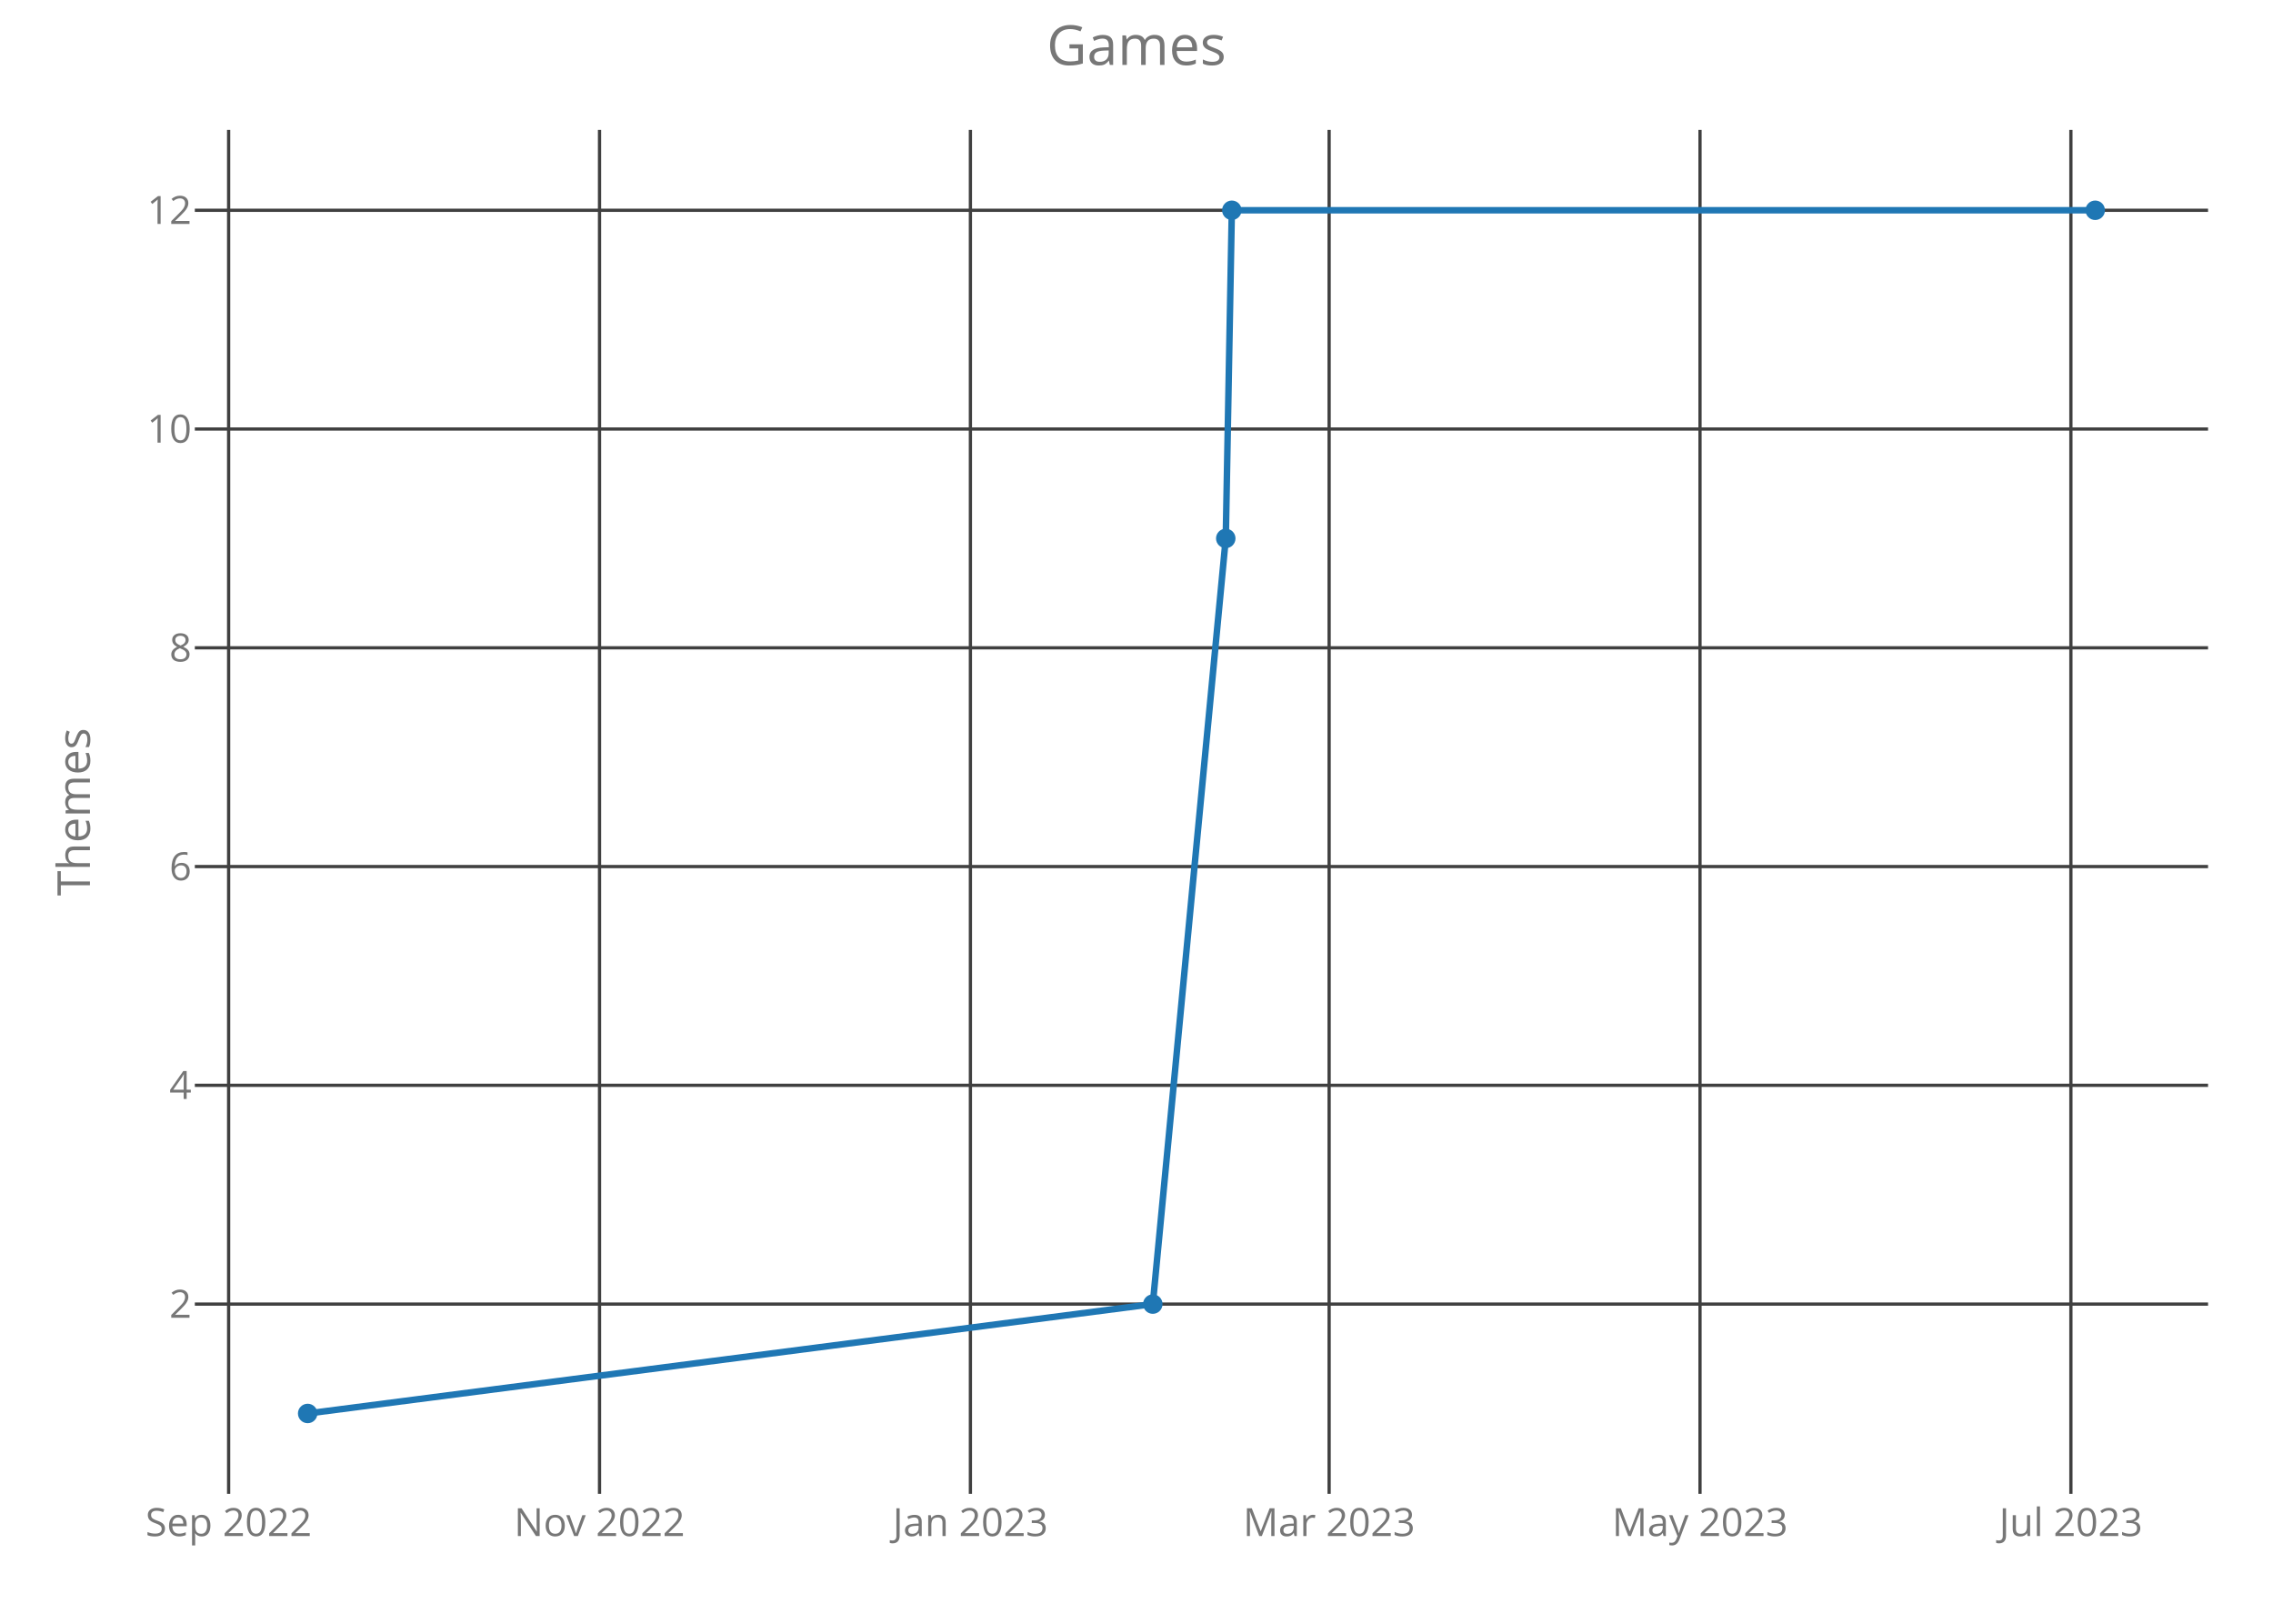
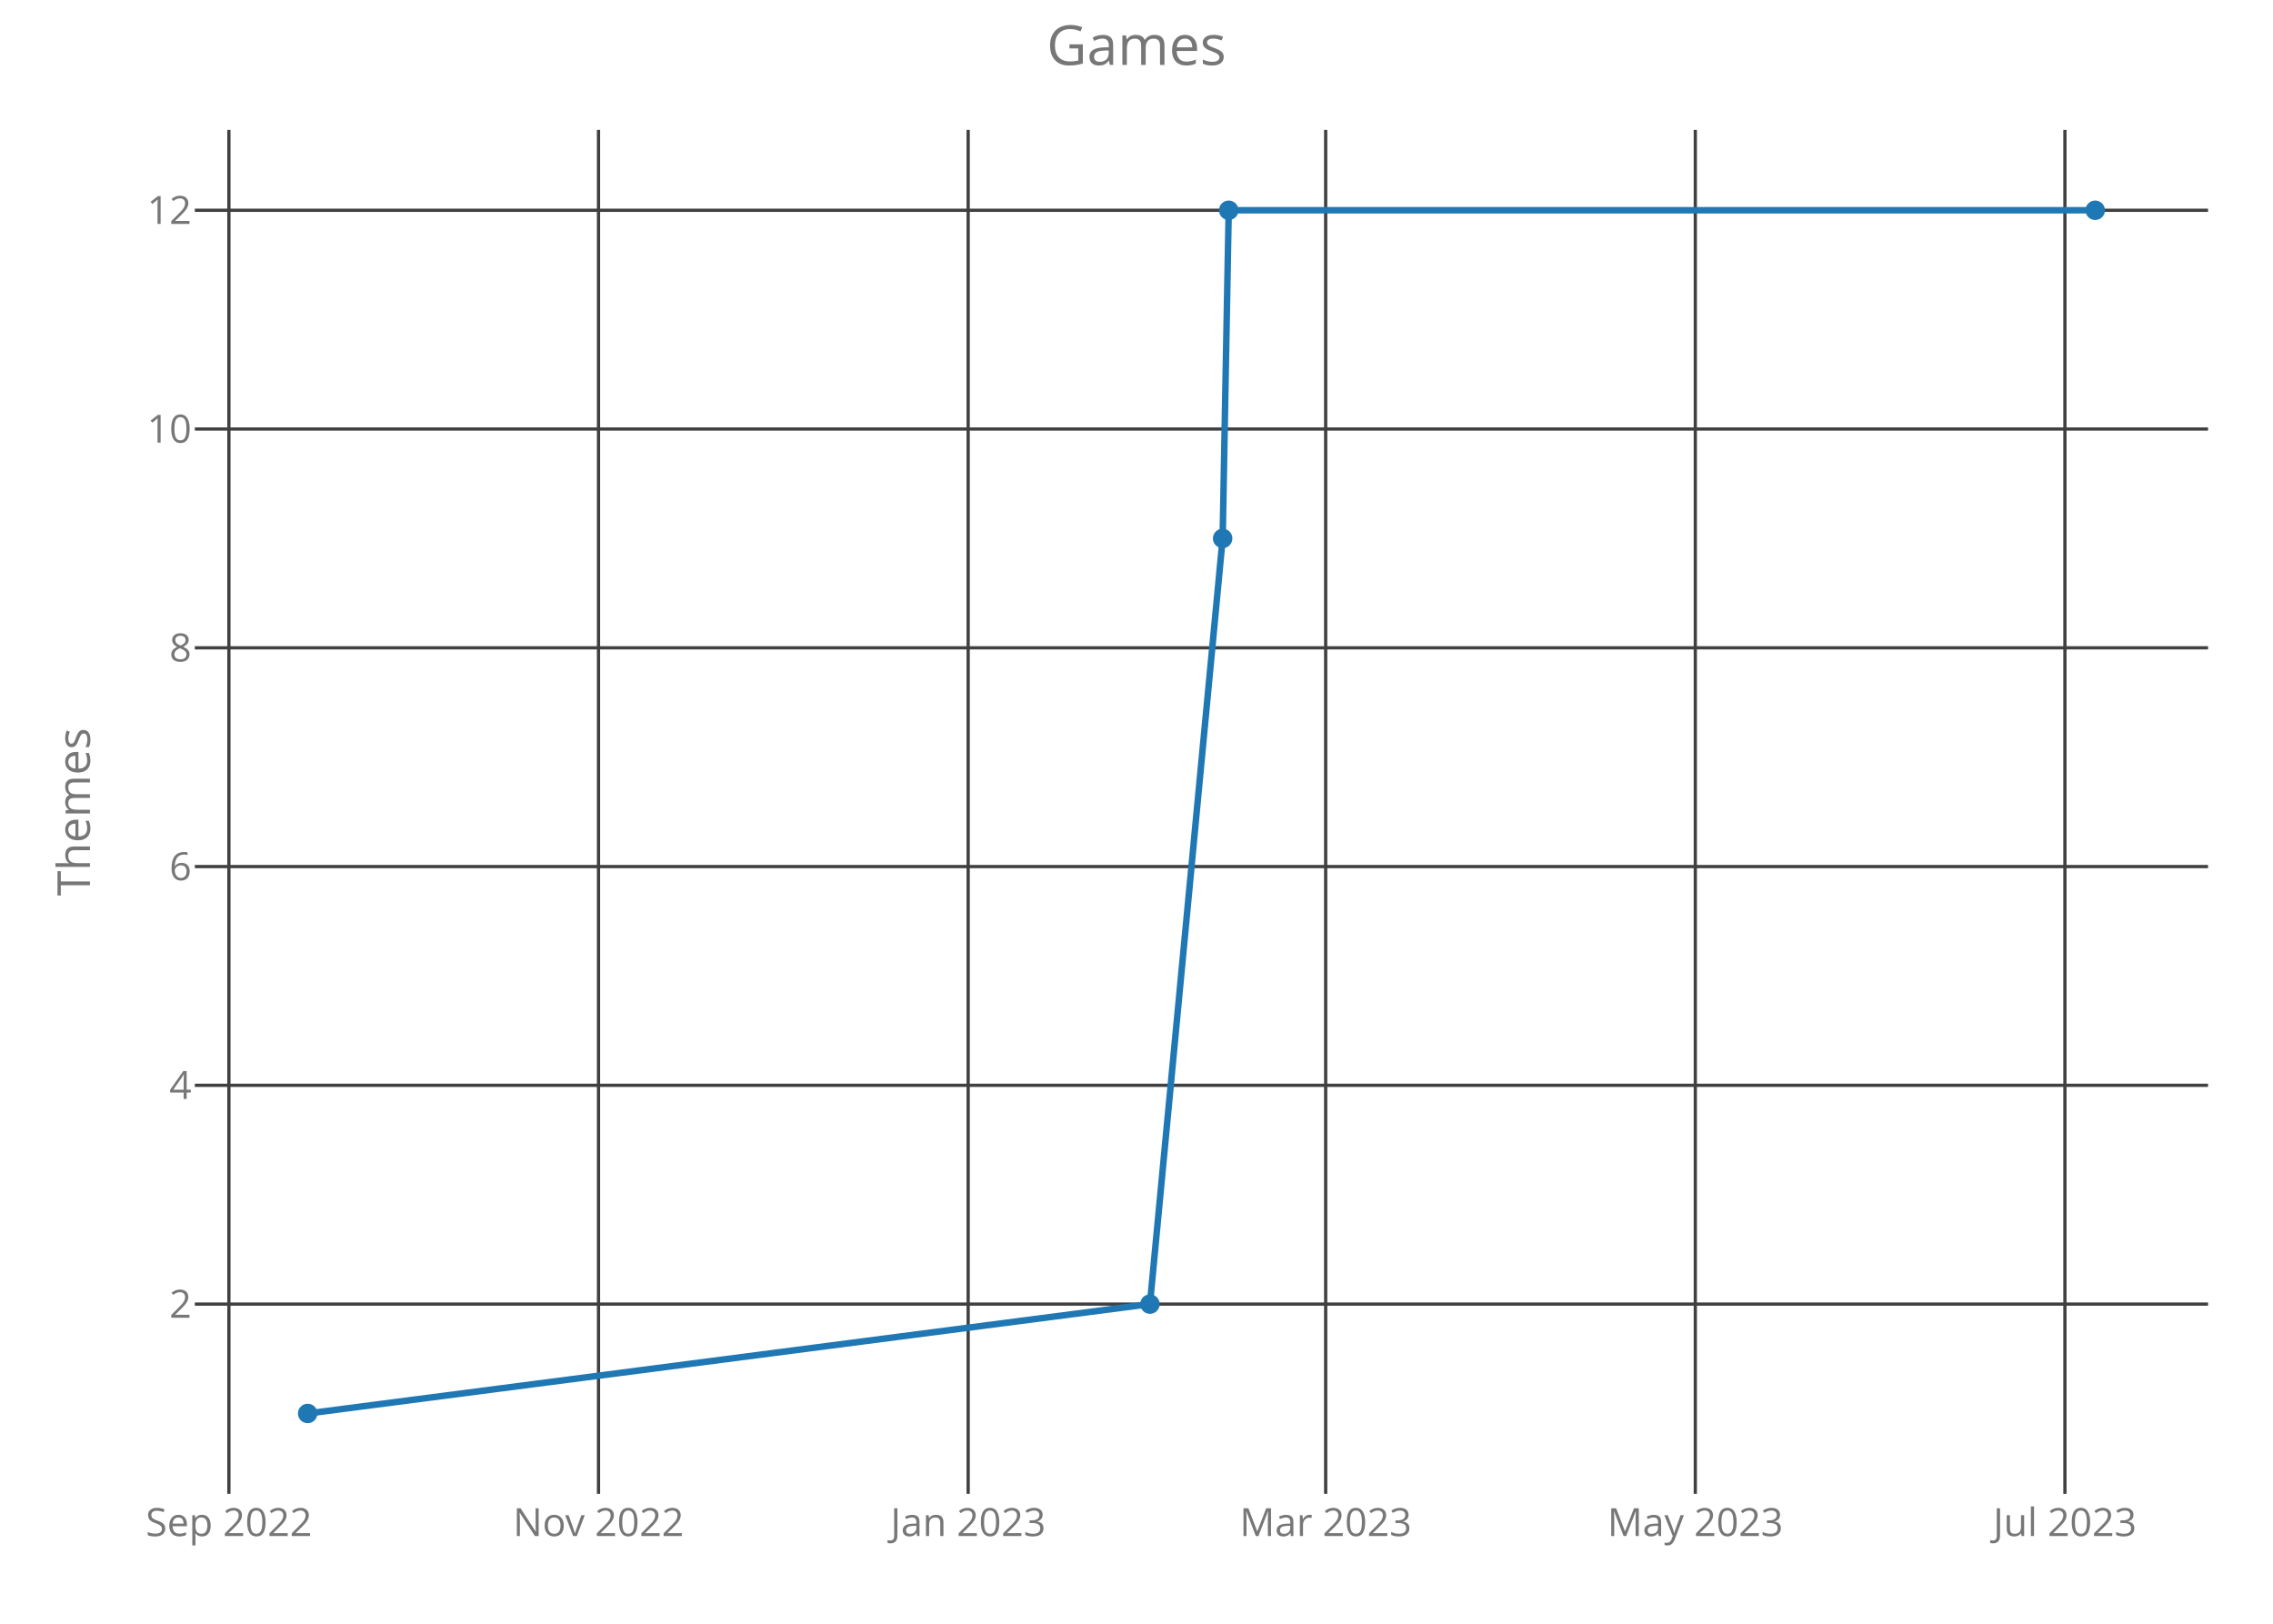
<svg xmlns="http://www.w3.org/2000/svg" class="main-svg" width="700" height="500" style="" viewBox="0 0 700 500">
  <rect x="0" y="0" width="700" height="500" style="fill: rgb(0, 0, 0); fill-opacity: 0;" />
-   <defs id="defs-7e5a20">
+   <defs id="defs-51e72a">
    <g class="clips">
-       <clipPath id="clip7e5a20xyplot" class="plotclip">
+       <clipPath id="clip51e72axyplot" class="plotclip">
        <rect width="620" height="420" />
      </clipPath>
-       <clipPath class="axesclip" id="clip7e5a20x">
+       <clipPath class="axesclip" id="clip51e72ax">
        <rect x="60" y="0" width="620" height="500" />
      </clipPath>
-       <clipPath class="axesclip" id="clip7e5a20y">
+       <clipPath class="axesclip" id="clip51e72ay">
        <rect x="0" y="40" width="700" height="420" />
      </clipPath>
-       <clipPath class="axesclip" id="clip7e5a20xy">
+       <clipPath class="axesclip" id="clip51e72axy">
        <rect x="60" y="40" width="620" height="420" />
      </clipPath>
    </g>
    <g class="gradients" />
  </defs>
  <g class="bglayer">
    <rect class="bg" x="60" y="40" width="620" height="420" style="fill: rgb(0, 0, 0); fill-opacity: 0; stroke-width: 0;" />
  </g>
  <g class="layer-below">
    <g class="imagelayer" />
    <g class="shapelayer" />
  </g>
  <g class="cartesianlayer">
    <g class="subplot xy">
      <g class="layer-subplot">
        <g class="shapelayer" />
        <g class="imagelayer" />
      </g>
      <g class="gridlayer">
        <g class="x">
-           <path class="xgrid crisp" transform="translate(70.41,0)" d="M0,40v420" style="stroke: rgb(64, 64, 64); stroke-opacity: 1; stroke-width: 1px;" />
-           <path class="xgrid crisp" transform="translate(184.63,0)" d="M0,40v420" style="stroke: rgb(64, 64, 64); stroke-opacity: 1; stroke-width: 1px;" />
-           <path class="xgrid crisp" transform="translate(298.85,0)" d="M0,40v420" style="stroke: rgb(64, 64, 64); stroke-opacity: 1; stroke-width: 1px;" />
-           <path class="xgrid crisp" transform="translate(409.32,0)" d="M0,40v420" style="stroke: rgb(64, 64, 64); stroke-opacity: 1; stroke-width: 1px;" />
-           <path class="xgrid crisp" transform="translate(523.54,0)" d="M0,40v420" style="stroke: rgb(64, 64, 64); stroke-opacity: 1; stroke-width: 1px;" />
-           <path class="xgrid crisp" transform="translate(637.76,0)" d="M0,40v420" style="stroke: rgb(64, 64, 64); stroke-opacity: 1; stroke-width: 1px;" />
+           <path class="xgrid crisp" transform="translate(70.49,0)" d="M0,40v420" style="stroke: rgb(64, 64, 64); stroke-opacity: 1; stroke-width: 1px;" />
+           <path class="xgrid crisp" transform="translate(184.32,0)" d="M0,40v420" style="stroke: rgb(64, 64, 64); stroke-opacity: 1; stroke-width: 1px;" />
+           <path class="xgrid crisp" transform="translate(298.16,0)" d="M0,40v420" style="stroke: rgb(64, 64, 64); stroke-opacity: 1; stroke-width: 1px;" />
+           <path class="xgrid crisp" transform="translate(408.26,0)" d="M0,40v420" style="stroke: rgb(64, 64, 64); stroke-opacity: 1; stroke-width: 1px;" />
+           <path class="xgrid crisp" transform="translate(522.09,0)" d="M0,40v420" style="stroke: rgb(64, 64, 64); stroke-opacity: 1; stroke-width: 1px;" />
+           <path class="xgrid crisp" transform="translate(635.92,0)" d="M0,40v420" style="stroke: rgb(64, 64, 64); stroke-opacity: 1; stroke-width: 1px;" />
        </g>
        <g class="y">
          <path class="ygrid crisp" transform="translate(0,401.57)" d="M60,0h620" style="stroke: rgb(64, 64, 64); stroke-opacity: 1; stroke-width: 1px;" />
          <path class="ygrid crisp" transform="translate(0,334.2)" d="M60,0h620" style="stroke: rgb(64, 64, 64); stroke-opacity: 1; stroke-width: 1px;" />
          <path class="ygrid crisp" transform="translate(0,266.84)" d="M60,0h620" style="stroke: rgb(64, 64, 64); stroke-opacity: 1; stroke-width: 1px;" />
          <path class="ygrid crisp" transform="translate(0,199.48)" d="M60,0h620" style="stroke: rgb(64, 64, 64); stroke-opacity: 1; stroke-width: 1px;" />
          <path class="ygrid crisp" transform="translate(0,132.11)" d="M60,0h620" style="stroke: rgb(64, 64, 64); stroke-opacity: 1; stroke-width: 1px;" />
          <path class="ygrid crisp" transform="translate(0,64.75)" d="M60,0h620" style="stroke: rgb(64, 64, 64); stroke-opacity: 1; stroke-width: 1px;" />
        </g>
      </g>
      <g class="zerolinelayer" />
      <path class="xlines-below crisp" d="M0,0" style="fill: none;" />
      <path class="ylines-below crisp" d="M0,0" style="fill: none;" />
      <g class="overlines-below" />
      <g class="xaxislayer-below">
        <g class="xtick">
-           <text text-anchor="middle" x="0" y="473" transform="translate(70.41,0)" style="font-family: 'Open Sans'; font-size: 12px; fill: rgb(119, 119, 119); fill-opacity: 1; white-space: pre;">Sep 2022</text>
+           <text text-anchor="middle" x="0" y="473" transform="translate(70.49,0)" style="font-family: 'Open Sans'; font-size: 12px; fill: rgb(119, 119, 119); fill-opacity: 1; white-space: pre;">Sep 2022</text>
        </g>
        <g class="xtick">
-           <text text-anchor="middle" x="0" y="473" transform="translate(184.63,0)" style="font-family: 'Open Sans'; font-size: 12px; fill: rgb(119, 119, 119); fill-opacity: 1; white-space: pre;">Nov 2022</text>
+           <text text-anchor="middle" x="0" y="473" transform="translate(184.32,0)" style="font-family: 'Open Sans'; font-size: 12px; fill: rgb(119, 119, 119); fill-opacity: 1; white-space: pre;">Nov 2022</text>
        </g>
        <g class="xtick">
-           <text text-anchor="middle" x="0" y="473" transform="translate(298.85,0)" style="font-family: 'Open Sans'; font-size: 12px; fill: rgb(119, 119, 119); fill-opacity: 1; white-space: pre;">Jan 2023</text>
+           <text text-anchor="middle" x="0" y="473" transform="translate(298.16,0)" style="font-family: 'Open Sans'; font-size: 12px; fill: rgb(119, 119, 119); fill-opacity: 1; white-space: pre;">Jan 2023</text>
        </g>
        <g class="xtick">
-           <text text-anchor="middle" x="0" y="473" transform="translate(409.32,0)" style="font-family: 'Open Sans'; font-size: 12px; fill: rgb(119, 119, 119); fill-opacity: 1; white-space: pre;">Mar 2023</text>
+           <text text-anchor="middle" x="0" y="473" transform="translate(408.26,0)" style="font-family: 'Open Sans'; font-size: 12px; fill: rgb(119, 119, 119); fill-opacity: 1; white-space: pre;">Mar 2023</text>
        </g>
        <g class="xtick">
-           <text text-anchor="middle" x="0" y="473" transform="translate(523.54,0)" style="font-family: 'Open Sans'; font-size: 12px; fill: rgb(119, 119, 119); fill-opacity: 1; white-space: pre;">May 2023</text>
+           <text text-anchor="middle" x="0" y="473" transform="translate(522.09,0)" style="font-family: 'Open Sans'; font-size: 12px; fill: rgb(119, 119, 119); fill-opacity: 1; white-space: pre;">May 2023</text>
        </g>
        <g class="xtick">
-           <text text-anchor="middle" x="0" y="473" transform="translate(637.76,0)" style="font-family: 'Open Sans'; font-size: 12px; fill: rgb(119, 119, 119); fill-opacity: 1; white-space: pre;">Jul 2023</text>
+           <text text-anchor="middle" x="0" y="473" transform="translate(635.92,0)" style="font-family: 'Open Sans'; font-size: 12px; fill: rgb(119, 119, 119); fill-opacity: 1; white-space: pre;">Jul 2023</text>
        </g>
      </g>
      <g class="yaxislayer-below">
        <g class="ytick">
          <text text-anchor="end" x="59" y="4.2" transform="translate(0,401.57)" style="font-family: 'Open Sans'; font-size: 12px; fill: rgb(119, 119, 119); fill-opacity: 1; white-space: pre;">2</text>
        </g>
        <g class="ytick">
          <text text-anchor="end" x="59" y="4.2" transform="translate(0,334.2)" style="font-family: 'Open Sans'; font-size: 12px; fill: rgb(119, 119, 119); fill-opacity: 1; white-space: pre;">4</text>
        </g>
        <g class="ytick">
          <text text-anchor="end" x="59" y="4.2" transform="translate(0,266.84)" style="font-family: 'Open Sans'; font-size: 12px; fill: rgb(119, 119, 119); fill-opacity: 1; white-space: pre;">6</text>
        </g>
        <g class="ytick">
          <text text-anchor="end" x="59" y="4.2" transform="translate(0,199.48)" style="font-family: 'Open Sans'; font-size: 12px; fill: rgb(119, 119, 119); fill-opacity: 1; white-space: pre;">8</text>
        </g>
        <g class="ytick">
          <text text-anchor="end" x="59" y="4.2" transform="translate(0,132.11)" style="font-family: 'Open Sans'; font-size: 12px; fill: rgb(119, 119, 119); fill-opacity: 1; white-space: pre;">10</text>
        </g>
        <g class="ytick">
          <text text-anchor="end" x="59" y="4.2" transform="translate(0,64.75)" style="font-family: 'Open Sans'; font-size: 12px; fill: rgb(119, 119, 119); fill-opacity: 1; white-space: pre;">12</text>
        </g>
      </g>
      <g class="overaxes-below" />
-       <g class="plot" transform="translate(60,40)" clip-path="url('#clip7e5a20xyplot')">
+       <g class="plot" transform="translate(60,40)" clip-path="url('#clip51e72axyplot')">
        <g class="scatterlayer mlayer">
-           <g class="trace scatter trace4e24d7" style="stroke-miterlimit: 2; opacity: 1;">
+           <g class="trace scatter trace5a1444" style="stroke-miterlimit: 2; opacity: 1;">
            <g class="fills" />
            <g class="errorbars" />
            <g class="lines">
-               <path class="js-line" d="M34.75,395.25L295.02,361.57L317.49,125.8L319.36,24.75L585.25,24.75" style="vector-effect: non-scaling-stroke; fill: none; stroke: rgb(31, 119, 180); stroke-opacity: 1; stroke-width: 2px; opacity: 1;" />
+               <path class="js-line" d="M34.75,395.25L294.14,361.57L316.53,125.8L318.4,24.75L585.25,24.75" style="vector-effect: non-scaling-stroke; fill: none; stroke: rgb(31, 119, 180); stroke-opacity: 1; stroke-width: 2px; opacity: 1;" />
            </g>
            <g class="points">
              <path class="point" transform="translate(34.75,395.25)" d="M3,0A3,3 0 1,1 0,-3A3,3 0 0,1 3,0Z" style="opacity: 1; stroke-width: 0px; fill: rgb(31, 119, 180); fill-opacity: 1;" />
-               <path class="point" transform="translate(295.02,361.57)" d="M3,0A3,3 0 1,1 0,-3A3,3 0 0,1 3,0Z" style="opacity: 1; stroke-width: 0px; fill: rgb(31, 119, 180); fill-opacity: 1;" />
-               <path class="point" transform="translate(317.49,125.8)" d="M3,0A3,3 0 1,1 0,-3A3,3 0 0,1 3,0Z" style="opacity: 1; stroke-width: 0px; fill: rgb(31, 119, 180); fill-opacity: 1;" />
-               <path class="point" transform="translate(319.36,24.75)" d="M3,0A3,3 0 1,1 0,-3A3,3 0 0,1 3,0Z" style="opacity: 1; stroke-width: 0px; fill: rgb(31, 119, 180); fill-opacity: 1;" />
+               <path class="point" transform="translate(294.14,361.57)" d="M3,0A3,3 0 1,1 0,-3A3,3 0 0,1 3,0Z" style="opacity: 1; stroke-width: 0px; fill: rgb(31, 119, 180); fill-opacity: 1;" />
+               <path class="point" transform="translate(316.53,125.8)" d="M3,0A3,3 0 1,1 0,-3A3,3 0 0,1 3,0Z" style="opacity: 1; stroke-width: 0px; fill: rgb(31, 119, 180); fill-opacity: 1;" />
+               <path class="point" transform="translate(318.4,24.75)" d="M3,0A3,3 0 1,1 0,-3A3,3 0 0,1 3,0Z" style="opacity: 1; stroke-width: 0px; fill: rgb(31, 119, 180); fill-opacity: 1;" />
              <path class="point" transform="translate(585.25,24.75)" d="M3,0A3,3 0 1,1 0,-3A3,3 0 0,1 3,0Z" style="opacity: 1; stroke-width: 0px; fill: rgb(31, 119, 180); fill-opacity: 1;" />
            </g>
            <g class="text" />
          </g>
        </g>
      </g>
      <g class="overplot" />
      <path class="xlines-above" />
      <path class="ylines-above" />
      <g class="overlines-above" />
      <g class="xaxislayer-above" />
      <g class="yaxislayer-above" />
      <g class="overaxes-above" />
    </g>
  </g>
  <g class="polarlayer" />
  <g class="ternarylayer" />
  <g class="geolayer" />
  <g class="funnelarealayer" />
  <g class="pielayer" />
  <g class="treemaplayer" />
  <g class="sunburstlayer" />
  <g class="glimages" />
-   <defs id="topdefs-7e5a20">
+   <defs id="topdefs-51e72a">
    <g class="clips" />
  </defs>
  <g class="layer-above">
    <g class="imagelayer" />
    <g class="shapelayer" />
  </g>
  <g class="infolayer">
    <g class="g-gtitle">
      <text class="gtitle" x="350" y="20" text-anchor="middle" dy="0em" style="font-family: 'Open Sans'; font-size: 17px; fill: rgb(119, 119, 119); opacity: 1; font-weight: normal; white-space: pre;">Games</text>
    </g>
    <g class="g-xtitle" />
    <g class="g-ytitle">
      <text class="ytitle" transform="rotate(-90,27.7,250)" x="27.7" y="250" text-anchor="middle" style="font-family: 'Open Sans'; font-size: 14px; fill: rgb(119, 119, 119); opacity: 1; font-weight: normal; white-space: pre;">Themes</text>
    </g>
  </g>
</svg>
